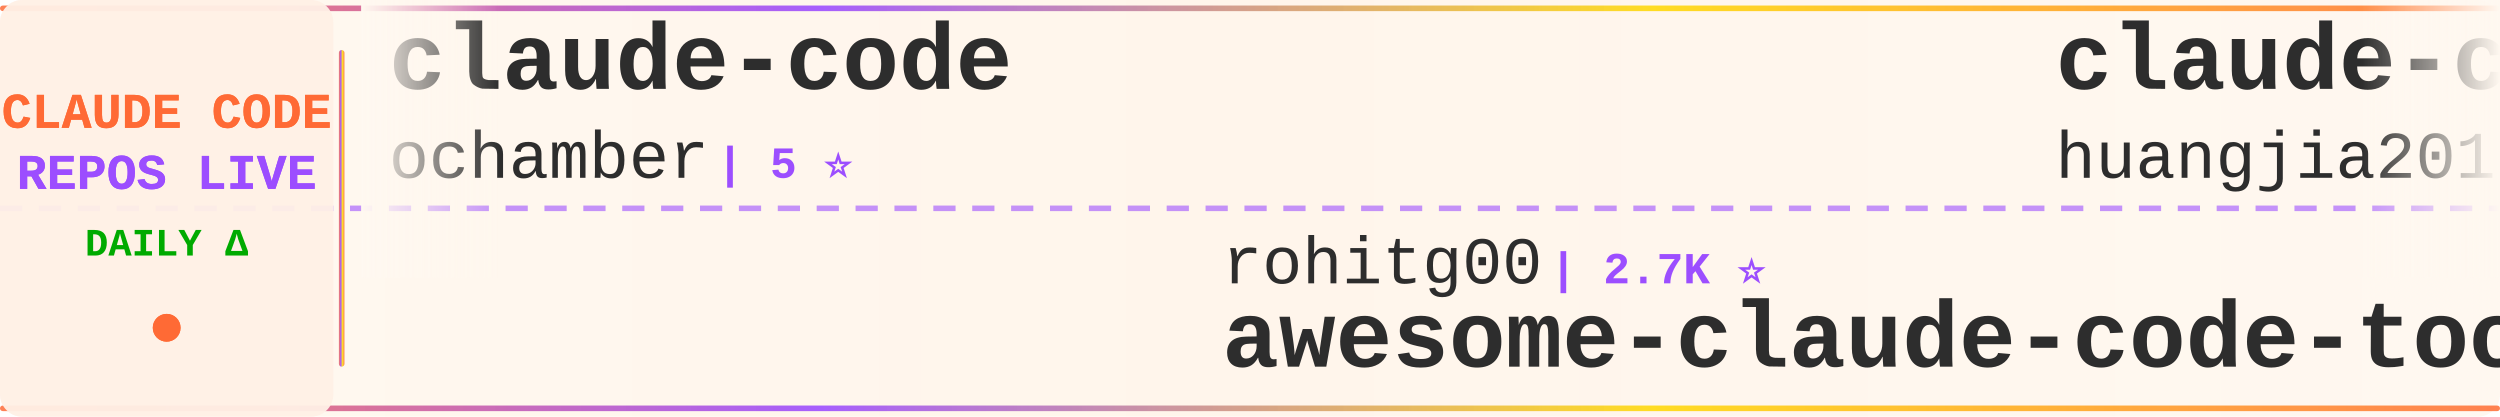
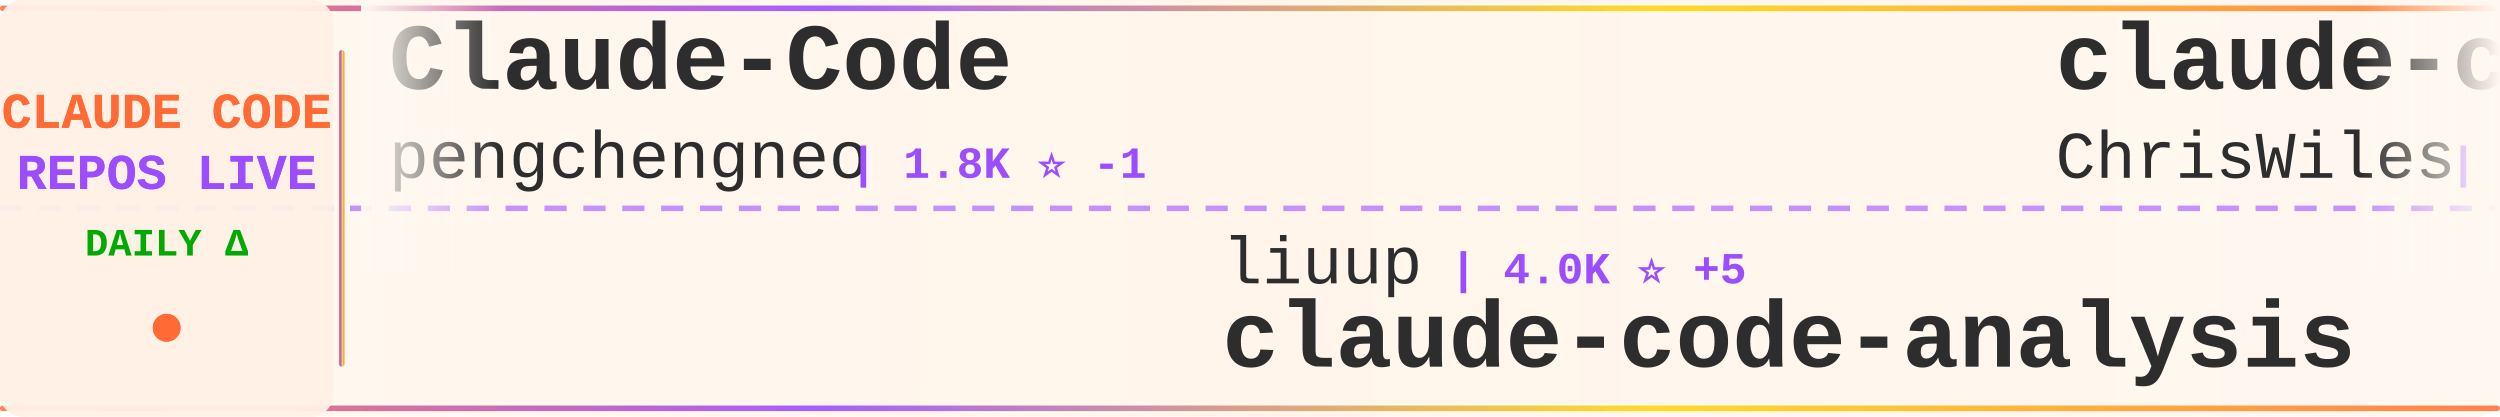
<svg xmlns="http://www.w3.org/2000/svg" width="900" height="150">
  <defs>
    <linearGradient id="tickerBg" x1="0%" y1="0%" x2="100%" y2="0%">
      <stop offset="0%" style="stop-color:#fff8f0;stop-opacity:0.98" />
      <stop offset="50%" style="stop-color:#fff5eb;stop-opacity:1" />
      <stop offset="100%" style="stop-color:#fff8f0;stop-opacity:0.98" />
    </linearGradient>
    <linearGradient id="borderGrad" x1="0%" y1="0%" x2="100%" y2="0%">
      <stop offset="0%" style="stop-color:#FF6B35;stop-opacity:0.85">
        <animate attributeName="stop-opacity" values="0.85;1;0.85" dur="2s" repeatCount="indefinite" />
      </stop>
      <stop offset="33%" style="stop-color:#9C4EFF;stop-opacity:0.9">
        <animate attributeName="stop-opacity" values="0.9;1;0.9" dur="2.2s" repeatCount="indefinite" />
      </stop>
      <stop offset="66%" style="stop-color:#FFD700;stop-opacity:0.85">
        <animate attributeName="stop-opacity" values="0.85;1;0.85" dur="1.8s" repeatCount="indefinite" />
      </stop>
      <stop offset="100%" style="stop-color:#FF6B35;stop-opacity:0.85">
        <animate attributeName="stop-opacity" values="0.85;1;0.85" dur="2s" repeatCount="indefinite" />
      </stop>
    </linearGradient>
    <filter id="textGlow">
      <feGaussianBlur stdDeviation="0.15" result="coloredBlur" />
      <feMerge>
        <feMergeNode in="coloredBlur" />
        <feMergeNode in="SourceGraphic" />
      </feMerge>
    </filter>
    <filter id="metricGlow">
      <feGaussianBlur stdDeviation="0.2" result="coloredBlur" />
      <feMerge>
        <feMergeNode in="coloredBlur" />
        <feMergeNode in="SourceGraphic" />
      </feMerge>
    </filter>
    <linearGradient id="leftFade" x1="0%" y1="0%" x2="100%" y2="0%">
      <stop offset="0%" style="stop-color:#fff8f0;stop-opacity:1" />
      <stop offset="100%" style="stop-color:#fff8f0;stop-opacity:0" />
    </linearGradient>
    <linearGradient id="rightFade" x1="0%" y1="0%" x2="100%" y2="0%">
      <stop offset="0%" style="stop-color:#fff8f0;stop-opacity:0" />
      <stop offset="100%" style="stop-color:#fff8f0;stop-opacity:1" />
    </linearGradient>
  </defs>
  <rect width="900" height="150" fill="url(#tickerBg)" rx="8" />
  <rect x="0" y="2" width="900" height="2" fill="url(#borderGrad)" rx="1" />
  <rect x="0" y="146" width="900" height="2" fill="url(#borderGrad)" rx="1" />
  <line x1="0" y1="75" x2="900" y2="75" stroke="#9C4EFF" stroke-width="2" stroke-dasharray="8 6" opacity="0.6" />
  <rect x="0" y="0" width="120" height="150" fill="#fff0e6" opacity="0.95" rx="8" />
  <text x="60" y="46" font-family="'Courier New', monospace" font-size="18" font-weight="bold" fill="#FF6B35" text-anchor="middle" filter="url(#textGlow)">
    CLAUDE CODE
  </text>
  <text x="60" y="68" font-family="'Courier New', monospace" font-size="18" font-weight="bold" fill="#9C4EFF" text-anchor="middle" filter="url(#textGlow)">
    REPOS LIVE
  </text>
  <text x="60" y="92" font-family="'Courier New', monospace" font-size="14" font-weight="bold" fill="#00aa00" text-anchor="middle">
    DAILY Δ
  </text>
  <circle cx="60" cy="118" r="5" fill="#FF6B35" filter="url(#metricGlow)">
    <animate attributeName="r" values="4;6;4" dur="1.5s" repeatCount="indefinite" />
    <animate attributeName="opacity" values="0.6;1;0.6" dur="1.5s" repeatCount="indefinite" />
  </circle>
  <rect x="122" y="18" width="2" height="114" fill="url(#borderGrad)" rx="1" />
  <clipPath id="tickerClip">
    <rect x="130" y="0" width="770" height="150" />
  </clipPath>
  <g clip-path="url(#tickerClip)">
    <g id="tickerItems">
      <animateTransform attributeName="transform" attributeType="XML" type="translate" from="0 0" to="-3000 0" dur="54s" repeatCount="indefinite" />
      <g transform="translate(0, 0)">
-         <text x="140" y="32" font-family="'Courier New', monospace" font-size="34" font-weight="bold" fill="#2d2d2d">claude-code</text>
-         <text x="140" y="64" font-family="'Courier New', monospace" font-size="24" font-weight="normal" fill="#2d2d2d" opacity="1.0">ochamber</text>
-         <text x="258" y="64" font-family="'Courier New', monospace" font-size="16" font-weight="bold" fill="#9C4EFF"> | 5 ⭐</text>
+         <text x="140" y="32" font-family="'Courier New', monospace" font-size="34" font-weight="bold" fill="#2d2d2d">Claude-Code</text>
+         <text x="140" y="64" font-family="'Courier New', monospace" font-size="24" font-weight="normal" fill="#2d2d2d" opacity="1.0">pengchengneo</text>
+         <text x="306" y="64" font-family="'Courier New', monospace" font-size="16" font-weight="bold" fill="#9C4EFF"> | 1.8K ⭐ -1</text>
      </g>
      <g transform="translate(300, 0)">
-         <text x="140" y="102" font-family="'Courier New', monospace" font-size="24" font-weight="normal" fill="#2d2d2d" opacity="1.0">rohitg00</text>
-         <text x="258" y="102" font-family="'Courier New', monospace" font-size="16" font-weight="bold" fill="#9C4EFF"> | 2.7K ⭐</text>
-         <text x="140" y="132" font-family="'Courier New', monospace" font-size="34" font-weight="bold" fill="#2d2d2d">awesome-claude-code-tool...</text>
+         <text x="140" y="102" font-family="'Courier New', monospace" font-size="24" font-weight="normal" fill="#2d2d2d" opacity="1.0">liuup</text>
+         <text x="222" y="102" font-family="'Courier New', monospace" font-size="16" font-weight="bold" fill="#9C4EFF"> | 4.0K ⭐ +5</text>
+         <text x="140" y="132" font-family="'Courier New', monospace" font-size="34" font-weight="bold" fill="#2d2d2d">claude-code-analysis</text>
      </g>
      <g transform="translate(600, 0)">
-         <text x="140" y="32" font-family="'Courier New', monospace" font-size="34" font-weight="bold" fill="#2d2d2d">claude-code-engineering</text>
-         <text x="140" y="64" font-family="'Courier New', monospace" font-size="24" font-weight="normal" fill="#2d2d2d" opacity="1.0">huangjia2019</text>
-         <text x="306" y="64" font-family="'Courier New', monospace" font-size="16" font-weight="bold" fill="#9C4EFF"> | 1.1K ⭐</text>
+         <text x="140" y="32" font-family="'Courier New', monospace" font-size="34" font-weight="bold" fill="#2d2d2d">claude-code-showcase</text>
+         <text x="140" y="64" font-family="'Courier New', monospace" font-size="24" font-weight="normal" fill="#2d2d2d" opacity="1.0">ChrisWiles</text>
+         <text x="282" y="64" font-family="'Courier New', monospace" font-size="16" font-weight="bold" fill="#9C4EFF"> | 6.1K ⭐</text>
      </g>
      <g transform="translate(900, 0)">
-         <text x="140" y="102" font-family="'Courier New', monospace" font-size="24" font-weight="normal" fill="#2d2d2d" opacity="1.0">OrcaWhisper</text>
-         <text x="294" y="102" font-family="'Courier New', monospace" font-size="16" font-weight="bold" fill="#9C4EFF"> | 103 ⭐</text>
-         <text x="140" y="132" font-family="'Courier New', monospace" font-size="34" font-weight="bold" fill="#2d2d2d">Claude-Code</text>
+         <text x="140" y="102" font-family="'Courier New', monospace" font-size="24" font-weight="normal" fill="#2d2d2d" opacity="1.0">Piebald-AI</text>
+         <text x="282" y="102" font-family="'Courier New', monospace" font-size="16" font-weight="bold" fill="#9C4EFF"> | 12.9K ⭐ +5</text>
+         <text x="140" y="132" font-family="'Courier New', monospace" font-size="34" font-weight="bold" fill="#2d2d2d">claude-code-system-promp...</text>
      </g>
      <g transform="translate(1200, 0)">
-         <text x="140" y="32" font-family="'Courier New', monospace" font-size="34" font-weight="bold" fill="#2d2d2d">claude-code</text>
-         <text x="140" y="64" font-family="'Courier New', monospace" font-size="24" font-weight="normal" fill="#2d2d2d" opacity="1.0">freestylefly</text>
-         <text x="306" y="64" font-family="'Courier New', monospace" font-size="16" font-weight="bold" fill="#9C4EFF"> | 131 ⭐</text>
+         <text x="140" y="32" font-family="'Courier New', monospace" font-size="34" font-weight="bold" fill="#2d2d2d">Claude-Code-Usage-Monito...</text>
+         <text x="140" y="64" font-family="'Courier New', monospace" font-size="24" font-weight="normal" fill="#2d2d2d" opacity="1.0">Maciek-roboblog</text>
+         <text x="342" y="64" font-family="'Courier New', monospace" font-size="16" font-weight="bold" fill="#9C4EFF"> | 8.7K ⭐ +2</text>
      </g>
      <g transform="translate(1500, 0)">
-         <text x="140" y="102" font-family="'Courier New', monospace" font-size="24" font-weight="normal" fill="#2d2d2d" opacity="1.0">repowise-dev</text>
-         <text x="306" y="102" font-family="'Courier New', monospace" font-size="16" font-weight="bold" fill="#9C4EFF"> | 1.2K ⭐</text>
-         <text x="140" y="132" font-family="'Courier New', monospace" font-size="34" font-weight="bold" fill="#2d2d2d">claude-code-prompts</text>
+         <text x="140" y="102" font-family="'Courier New', monospace" font-size="24" font-weight="normal" fill="#2d2d2d" opacity="1.0">LING71671</text>
+         <text x="270" y="102" font-family="'Courier New', monospace" font-size="16" font-weight="bold" fill="#9C4EFF"> | 965 ⭐</text>
+         <text x="140" y="132" font-family="'Courier New', monospace" font-size="34" font-weight="bold" fill="#2d2d2d">Open-ClaudeCode</text>
      </g>
      <g transform="translate(1800, 0)">
-         <text x="140" y="32" font-family="'Courier New', monospace" font-size="34" font-weight="bold" fill="#2d2d2d">claude-code-spec-workflo...</text>
-         <text x="140" y="64" font-family="'Courier New', monospace" font-size="24" font-weight="normal" fill="#2d2d2d" opacity="1.0">Pimzino</text>
-         <text x="246" y="64" font-family="'Courier New', monospace" font-size="16" font-weight="bold" fill="#9C4EFF"> | 3.9K ⭐</text>
+         <text x="140" y="32" font-family="'Courier New', monospace" font-size="34" font-weight="bold" fill="#2d2d2d">claude-code-router</text>
+         <text x="140" y="64" font-family="'Courier New', monospace" font-size="24" font-weight="normal" fill="#2d2d2d" opacity="1.0">musistudio</text>
+         <text x="282" y="64" font-family="'Courier New', monospace" font-size="16" font-weight="bold" fill="#9C4EFF"> | 37.7K ⭐ +9</text>
      </g>
      <g transform="translate(2100, 0)">
-         <text x="140" y="102" font-family="'Courier New', monospace" font-size="24" font-weight="normal" fill="#2d2d2d" opacity="1.0">Tinkeringg-Lab</text>
-         <text x="330" y="102" font-family="'Courier New', monospace" font-size="16" font-weight="bold" fill="#9C4EFF"> | 215 ⭐</text>
-         <text x="140" y="132" font-family="'Courier New', monospace" font-size="34" font-weight="bold" fill="#2d2d2d">claude-code</text>
+         <text x="140" y="102" font-family="'Courier New', monospace" font-size="24" font-weight="normal" fill="#2d2d2d" opacity="1.0">Pimzino</text>
+         <text x="246" y="102" font-family="'Courier New', monospace" font-size="16" font-weight="bold" fill="#9C4EFF"> | 3.9K ⭐ -1</text>
+         <text x="140" y="132" font-family="'Courier New', monospace" font-size="34" font-weight="bold" fill="#2d2d2d">claude-code-spec-workflo...</text>
      </g>
      <g transform="translate(2400, 0)">
-         <text x="140" y="32" font-family="'Courier New', monospace" font-size="34" font-weight="bold" fill="#2d2d2d">claude-code-webui</text>
-         <text x="140" y="64" font-family="'Courier New', monospace" font-size="24" font-weight="normal" fill="#2d2d2d" opacity="1.0">sugyan</text>
-         <text x="234" y="64" font-family="'Courier New', monospace" font-size="16" font-weight="bold" fill="#9C4EFF"> | 1.1K ⭐</text>
+         <text x="140" y="32" font-family="'Courier New', monospace" font-size="34" font-weight="bold" fill="#2d2d2d">claude-code-cli</text>
+         <text x="140" y="64" font-family="'Courier New', monospace" font-size="24" font-weight="normal" fill="#2d2d2d" opacity="1.0">huangserva</text>
+         <text x="282" y="64" font-family="'Courier New', monospace" font-size="16" font-weight="bold" fill="#9C4EFF"> | 629 ⭐</text>
      </g>
      <g transform="translate(2700, 0)">
-         <text x="140" y="102" font-family="'Courier New', monospace" font-size="24" font-weight="normal" fill="#2d2d2d" opacity="1.0">anthropics</text>
-         <text x="282" y="102" font-family="'Courier New', monospace" font-size="16" font-weight="bold" fill="#9C4EFF"> | 150.4K ⭐ +76</text>
-         <text x="140" y="132" font-family="'Courier New', monospace" font-size="34" font-weight="bold" fill="#2d2d2d">claude-code</text>
+         <text x="140" y="102" font-family="'Courier New', monospace" font-size="24" font-weight="normal" fill="#2d2d2d" opacity="1.0">darcyegb</text>
+         <text x="258" y="102" font-family="'Courier New', monospace" font-size="16" font-weight="bold" fill="#9C4EFF"> | 774 ⭐</text>
+         <text x="140" y="132" font-family="'Courier New', monospace" font-size="34" font-weight="bold" fill="#2d2d2d">ClaudeCodeAgents</text>
      </g>
      <g transform="translate(3000, 0)">
-         <text x="140" y="32" font-family="'Courier New', monospace" font-size="34" font-weight="bold" fill="#2d2d2d">claude-code</text>
-         <text x="140" y="64" font-family="'Courier New', monospace" font-size="24" font-weight="normal" fill="#2d2d2d" opacity="1.0">ochamber</text>
-         <text x="258" y="64" font-family="'Courier New', monospace" font-size="16" font-weight="bold" fill="#9C4EFF"> | 5 ⭐</text>
+         <text x="140" y="32" font-family="'Courier New', monospace" font-size="34" font-weight="bold" fill="#2d2d2d">Claude-Code</text>
+         <text x="140" y="64" font-family="'Courier New', monospace" font-size="24" font-weight="normal" fill="#2d2d2d" opacity="1.0">pengchengneo</text>
+         <text x="306" y="64" font-family="'Courier New', monospace" font-size="16" font-weight="bold" fill="#9C4EFF"> | 1.8K ⭐ -1</text>
      </g>
      <g transform="translate(3300, 0)">
-         <text x="140" y="102" font-family="'Courier New', monospace" font-size="24" font-weight="normal" fill="#2d2d2d" opacity="1.0">rohitg00</text>
-         <text x="258" y="102" font-family="'Courier New', monospace" font-size="16" font-weight="bold" fill="#9C4EFF"> | 2.7K ⭐</text>
-         <text x="140" y="132" font-family="'Courier New', monospace" font-size="34" font-weight="bold" fill="#2d2d2d">awesome-claude-code-tool...</text>
+         <text x="140" y="102" font-family="'Courier New', monospace" font-size="24" font-weight="normal" fill="#2d2d2d" opacity="1.0">liuup</text>
+         <text x="222" y="102" font-family="'Courier New', monospace" font-size="16" font-weight="bold" fill="#9C4EFF"> | 4.0K ⭐ +5</text>
+         <text x="140" y="132" font-family="'Courier New', monospace" font-size="34" font-weight="bold" fill="#2d2d2d">claude-code-analysis</text>
      </g>
      <g transform="translate(3600, 0)">
-         <text x="140" y="32" font-family="'Courier New', monospace" font-size="34" font-weight="bold" fill="#2d2d2d">claude-code-engineering</text>
-         <text x="140" y="64" font-family="'Courier New', monospace" font-size="24" font-weight="normal" fill="#2d2d2d" opacity="1.0">huangjia2019</text>
-         <text x="306" y="64" font-family="'Courier New', monospace" font-size="16" font-weight="bold" fill="#9C4EFF"> | 1.1K ⭐</text>
+         <text x="140" y="32" font-family="'Courier New', monospace" font-size="34" font-weight="bold" fill="#2d2d2d">claude-code-showcase</text>
+         <text x="140" y="64" font-family="'Courier New', monospace" font-size="24" font-weight="normal" fill="#2d2d2d" opacity="1.0">ChrisWiles</text>
+         <text x="282" y="64" font-family="'Courier New', monospace" font-size="16" font-weight="bold" fill="#9C4EFF"> | 6.1K ⭐</text>
      </g>
      <g transform="translate(3900, 0)">
-         <text x="140" y="102" font-family="'Courier New', monospace" font-size="24" font-weight="normal" fill="#2d2d2d" opacity="1.0">OrcaWhisper</text>
-         <text x="294" y="102" font-family="'Courier New', monospace" font-size="16" font-weight="bold" fill="#9C4EFF"> | 103 ⭐</text>
-         <text x="140" y="132" font-family="'Courier New', monospace" font-size="34" font-weight="bold" fill="#2d2d2d">Claude-Code</text>
+         <text x="140" y="102" font-family="'Courier New', monospace" font-size="24" font-weight="normal" fill="#2d2d2d" opacity="1.0">Piebald-AI</text>
+         <text x="282" y="102" font-family="'Courier New', monospace" font-size="16" font-weight="bold" fill="#9C4EFF"> | 12.9K ⭐ +5</text>
+         <text x="140" y="132" font-family="'Courier New', monospace" font-size="34" font-weight="bold" fill="#2d2d2d">claude-code-system-promp...</text>
      </g>
    </g>
  </g>
  <rect x="130" y="0" width="50" height="100" fill="url(#leftFade)" />
  <rect x="850" y="0" width="50" height="100" fill="url(#rightFade)" />
</svg>
